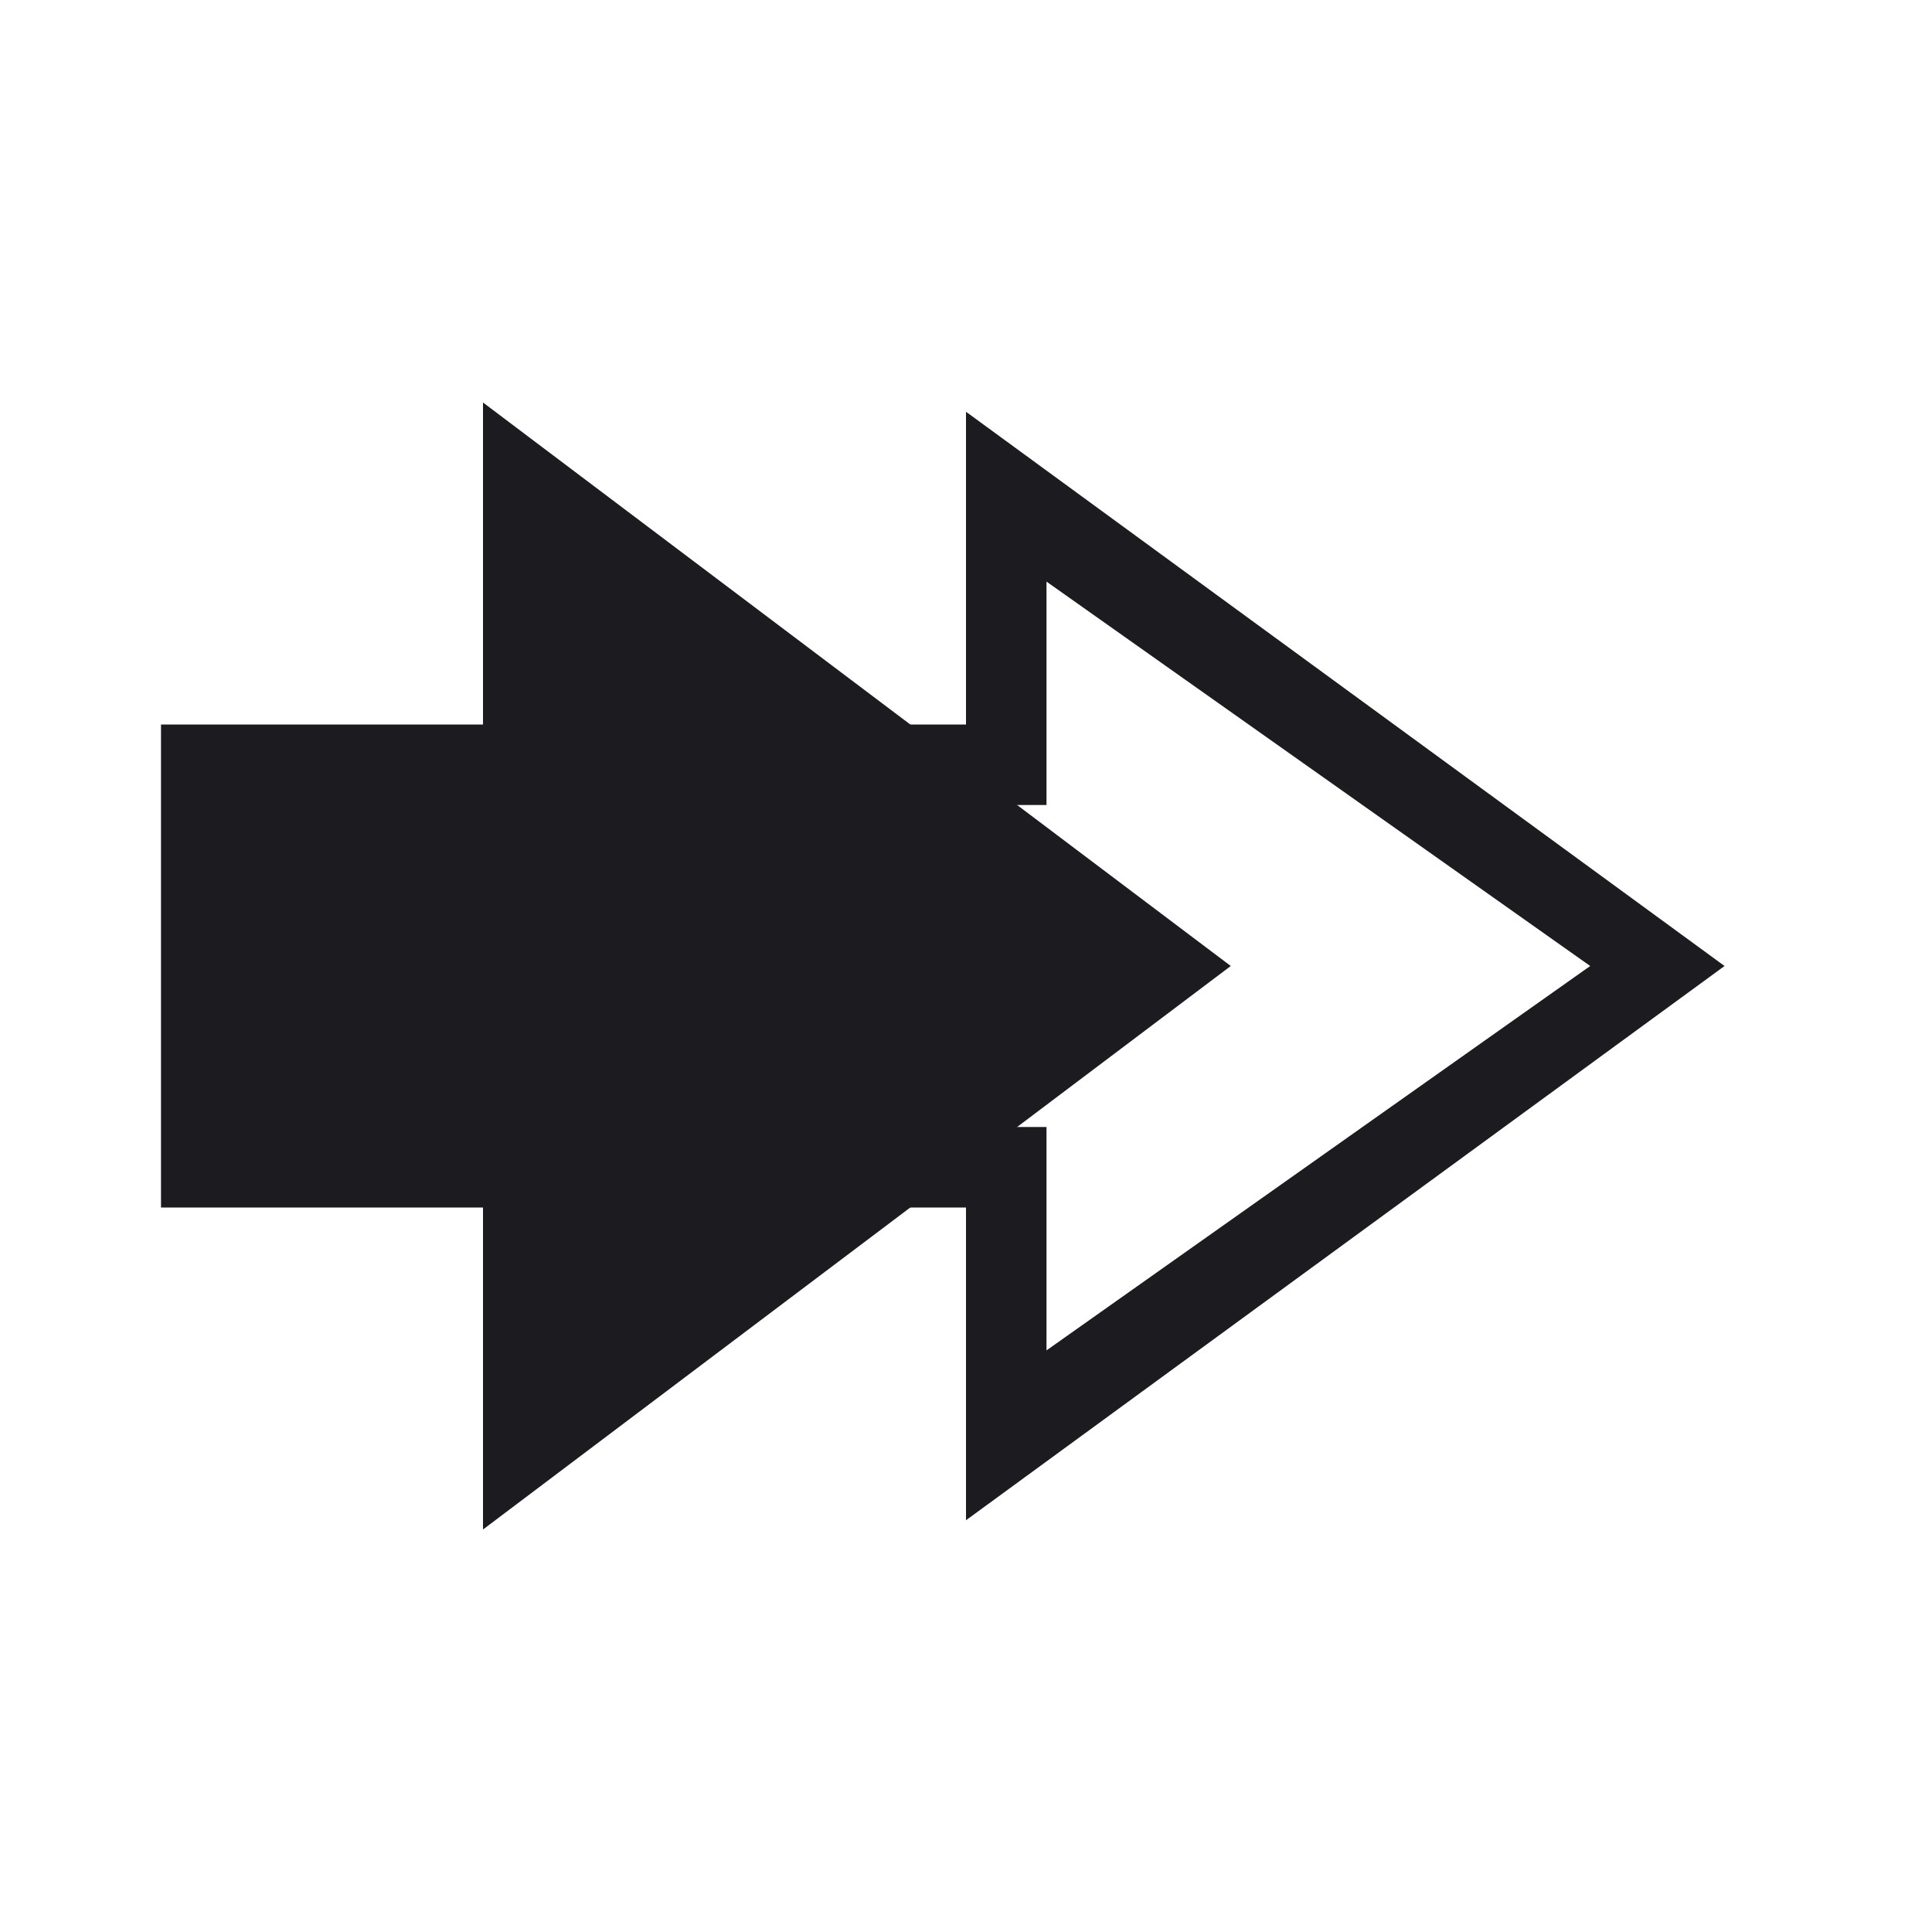
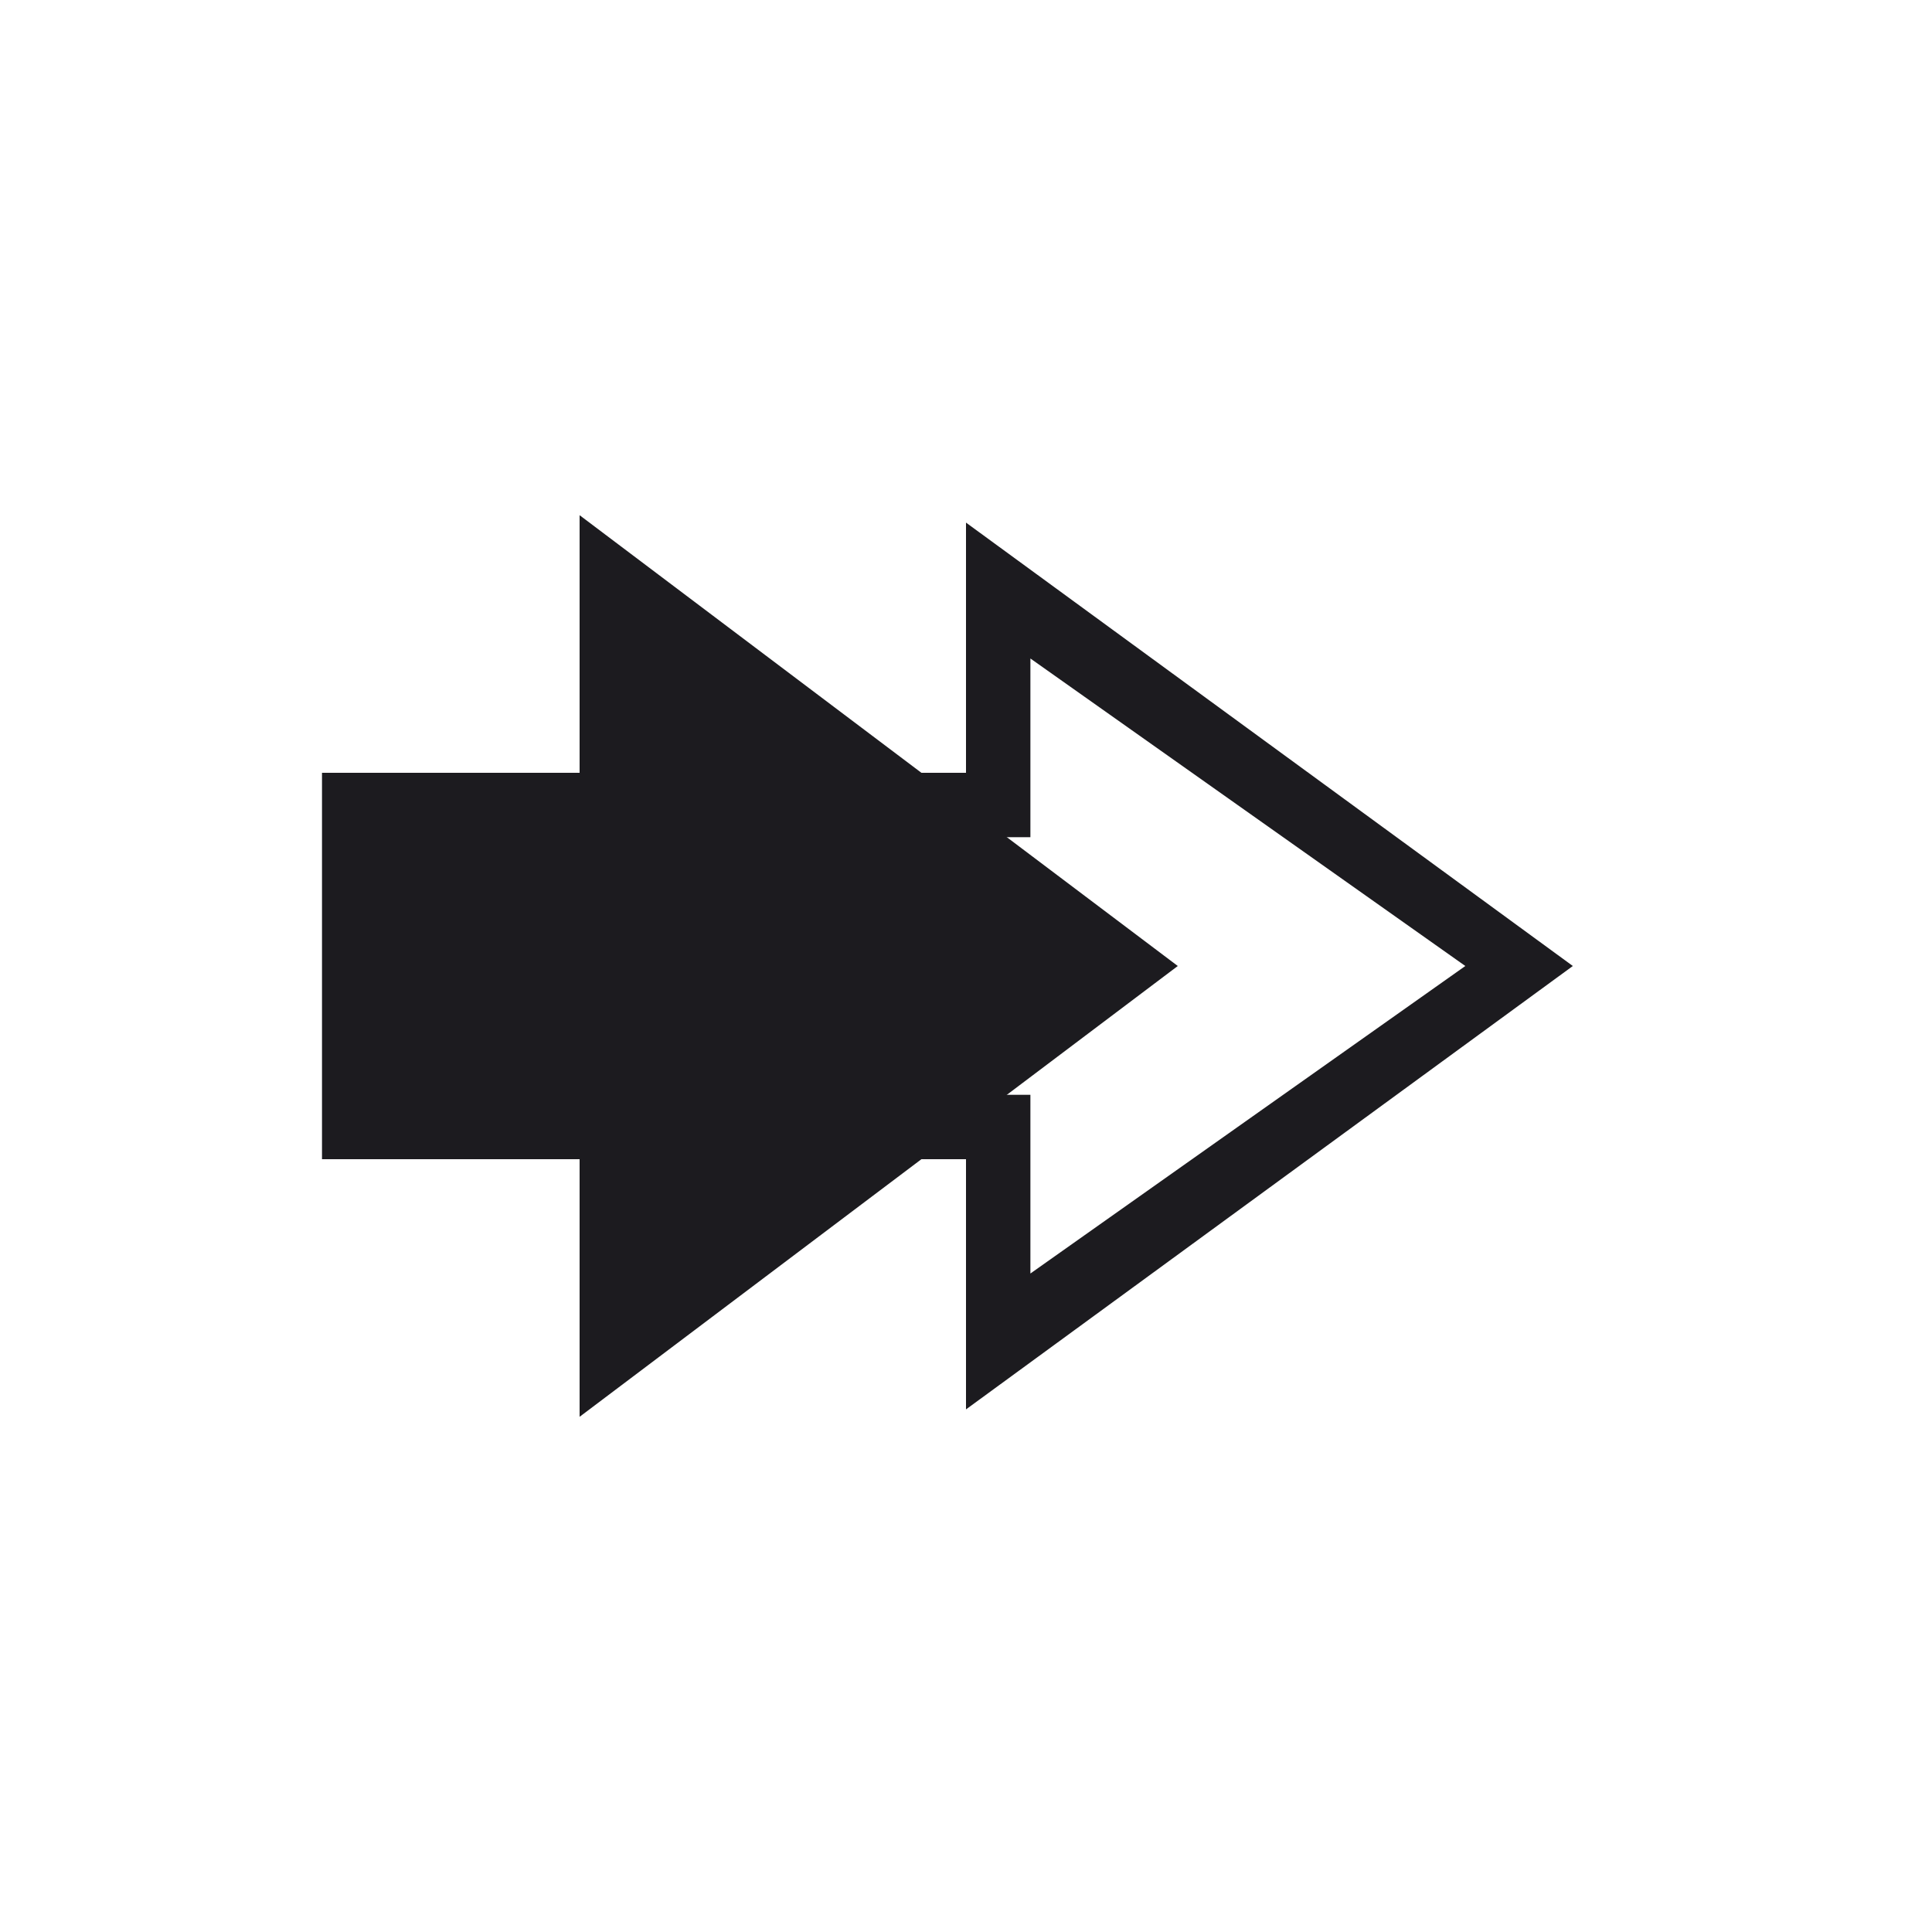
- <svg xmlns="http://www.w3.org/2000/svg" width="24" height="24" viewBox="0 0 24 24" fill="none">
-   <mask id="mask0_365_2215" style="mask-type:alpha" maskUnits="userSpaceOnUse" x="0" y="0" width="24" height="24">
-     <rect x="24" width="24" height="24" transform="rotate(90 24 0)" fill="#D9D9D9" />
+ <svg xmlns="http://www.w3.org/2000/svg" width="60" height="60" viewBox="0 0 60 60" fill="none">
+   <mask id="mask0_696_1403" style="mask-type:alpha" maskUnits="userSpaceOnUse" x="0" y="0" width="60" height="60">
+     <rect x="60" width="60" height="60" transform="rotate(90 60 0)" fill="#D9D9D9" />
  </mask>
-   <g mask="url(#mask0_365_2215)">
-     <path d="M8 9L12 9L12 5.115L21.423 12L12 18.885L12 15L8 15L8 9ZM9 10L9 14L13 14L13 16.775L19.754 12L13 7.225L13 10L9 10Z" fill="#1C1B1F" />
-     <path d="M2 9L6 9L6 5L15.289 12L6 19L6 15L2 15L2 9Z" fill="#1C1B1F" />
+   <g mask="url(#mask0_696_1403)">
+     <path d="M22 24L30 24L30 16.23L48.846 30L30 43.77L30 36L22 36L22 24ZM24 26L24 34L32 34L32 39.55L45.507 30L32 20.45L32 26L24 26Z" fill="#1C1B1F" />
+     <path d="M10 24L18 24L18 16L36.577 30L18 44L18 36L10 36L10 24Z" fill="#1C1B1F" />
  </g>
</svg>
